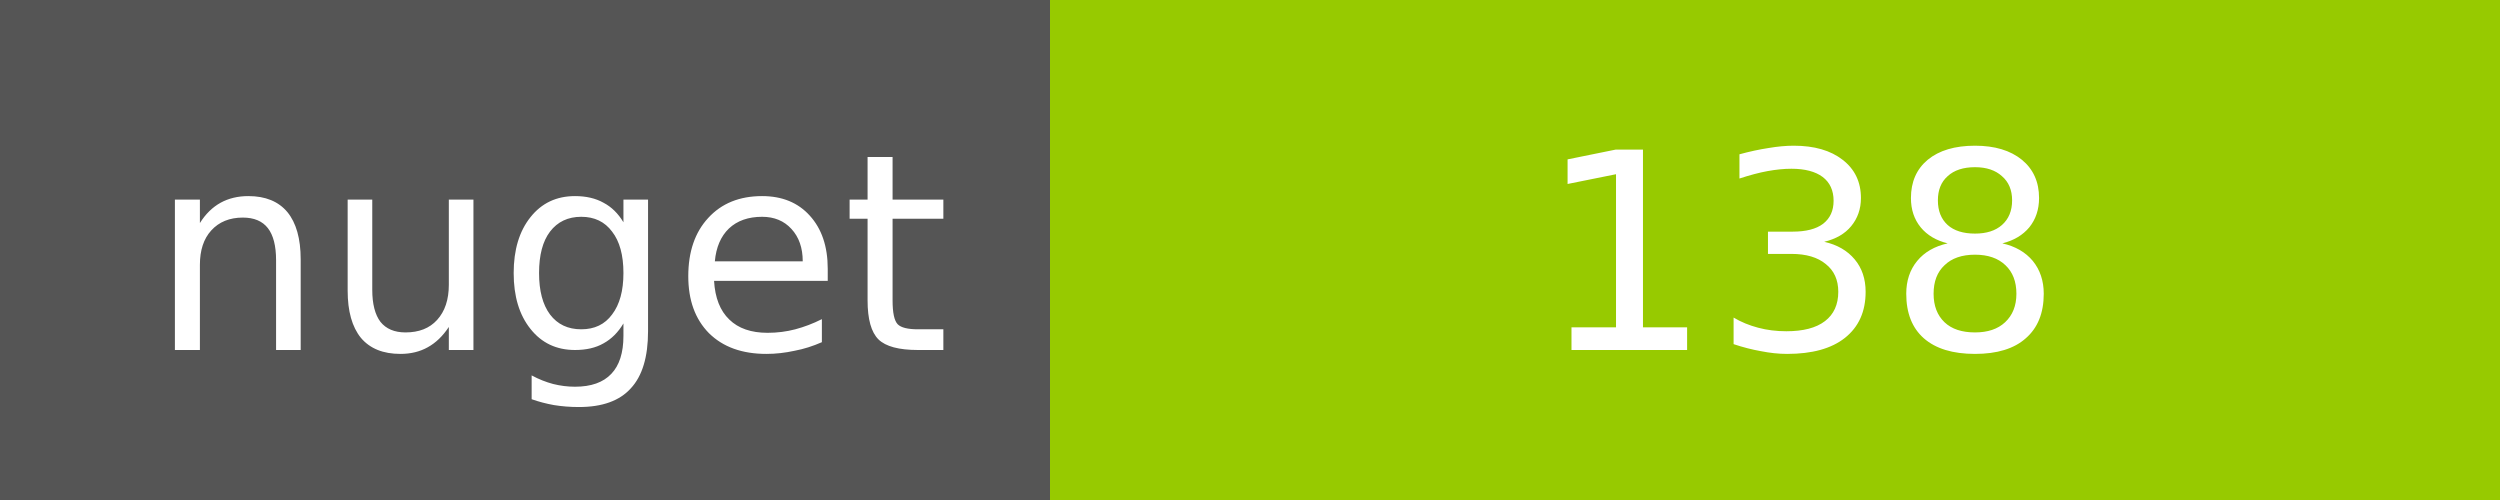
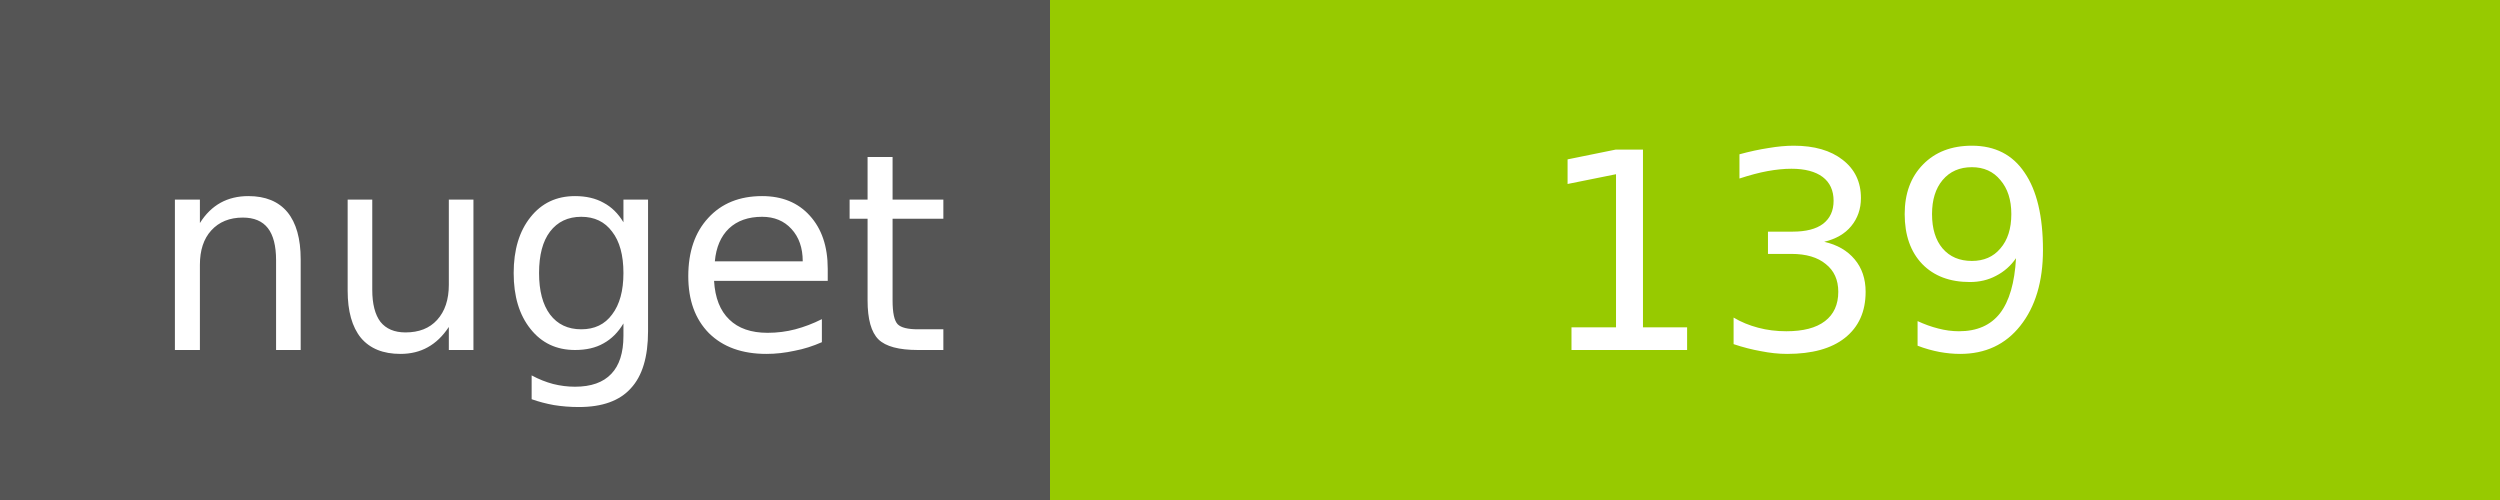
<svg xmlns="http://www.w3.org/2000/svg" width="100" height="20">
  <g shape-rendering="crispEdges">
    <path fill="#555" d="M0 0h42v20H0z" />
    <path fill="#97CA00" d="M42 0h58v20H42z" />
  </g>
  <g fill="#fff" text-anchor="middle" font-family="DejaVu Sans,Verdana,Geneva,sans-serif" font-size="11">
    <text x="22" y="14">nuget</text>
-     <text x="72" y="14">138</text>
+     <text x="72" y="14">139</text>
  </g>
</svg>
